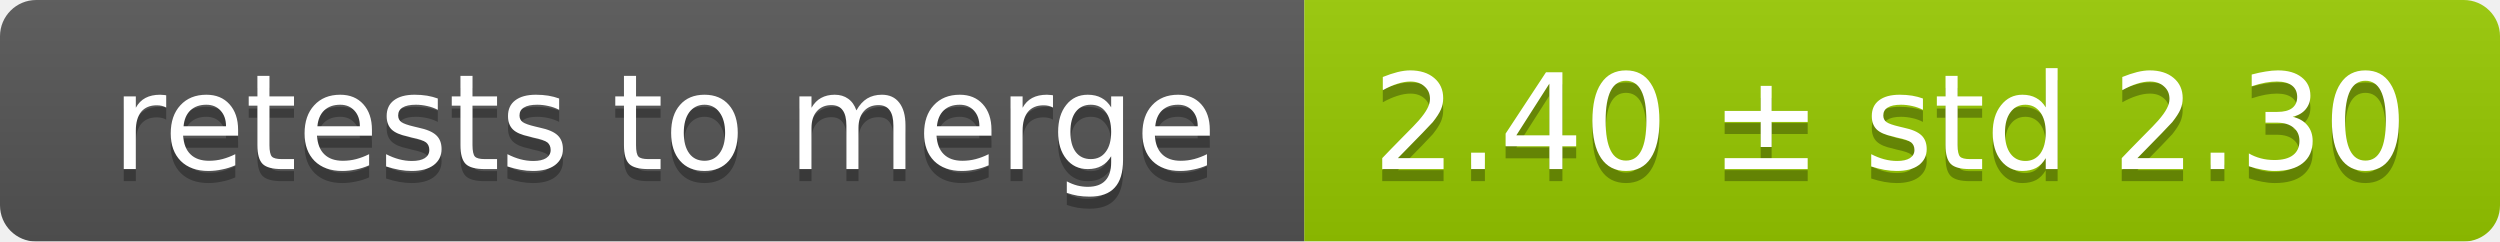
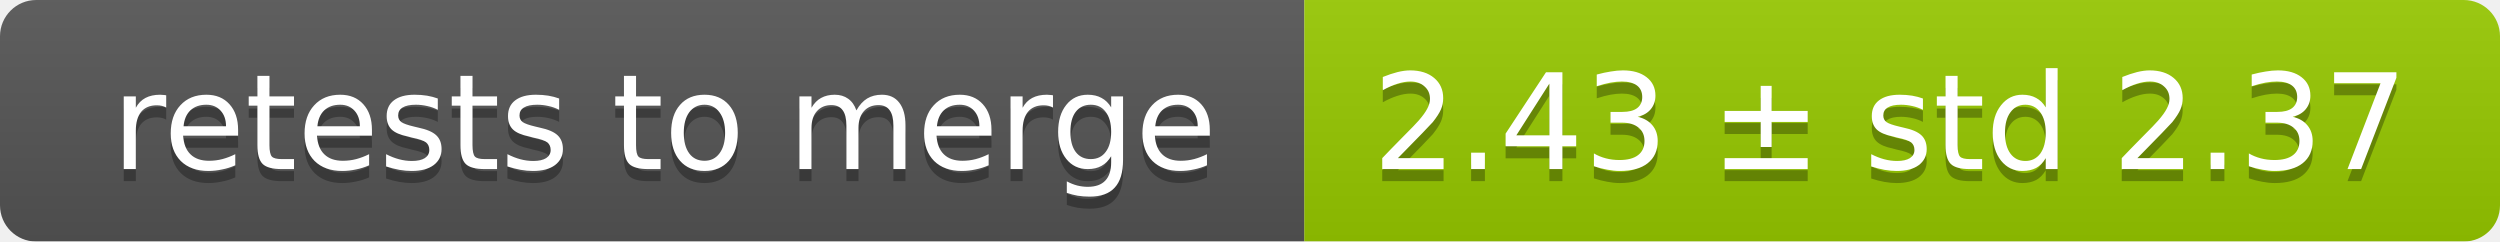
<svg xmlns="http://www.w3.org/2000/svg" width="207" height="20">
  <linearGradient id="smooth" x2="0" y2="100%">
    <stop offset="0" stop-color="#bbb" stop-opacity=".1" />
    <stop offset="1" stop-opacity=".1" />
  </linearGradient>
  <mask id="round">
    <rect width="207" height="20" rx="3" fill="#fff" />
  </mask>
  <g mask="url(#round)">
    <rect width="108" height="20" fill="#555" />
    <rect x="108" width="99" height="20" fill="#97ca00" />
    <rect width="207" height="20" fill="url(#smooth)" />
  </g>
  <g fill="#fff" text-anchor="middle" font-family="DejaVu Sans,Verdana,Geneva,sans-serif" font-size="11">
    <text x="55" y="15" fill="#010101" fill-opacity=".3">retests to merge</text>
    <text x="55" y="14">retests to merge</text>
-     <text x="156.5" y="15" fill="#010101" fill-opacity=".3">2.40 ± std 2.30</text>
-     <text x="156.5" y="14">2.40 ± std 2.30</text>
+     <text x="156.5" y="15" fill="#010101" fill-opacity=".3">2.43 ± std 2.37</text>
+     <text x="156.5" y="14">2.43 ± std 2.37</text>
  </g>
</svg>
